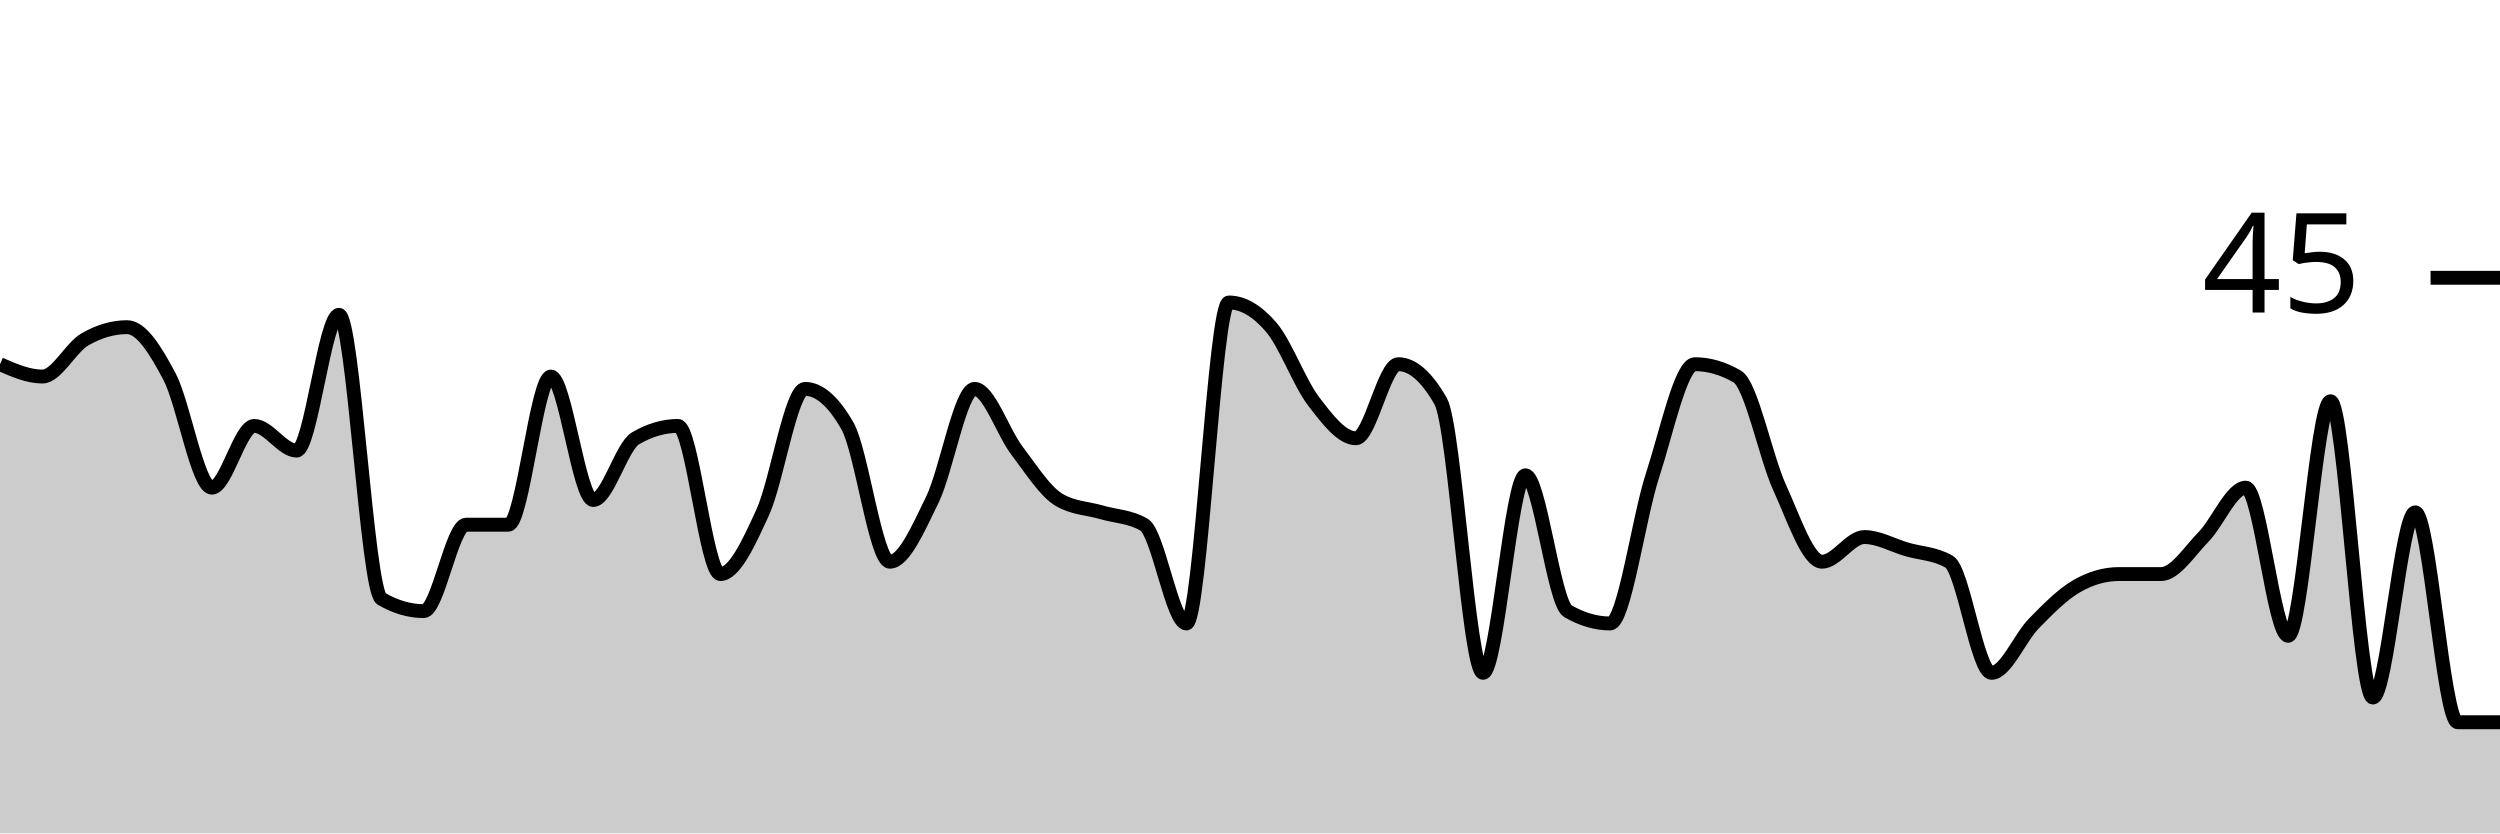
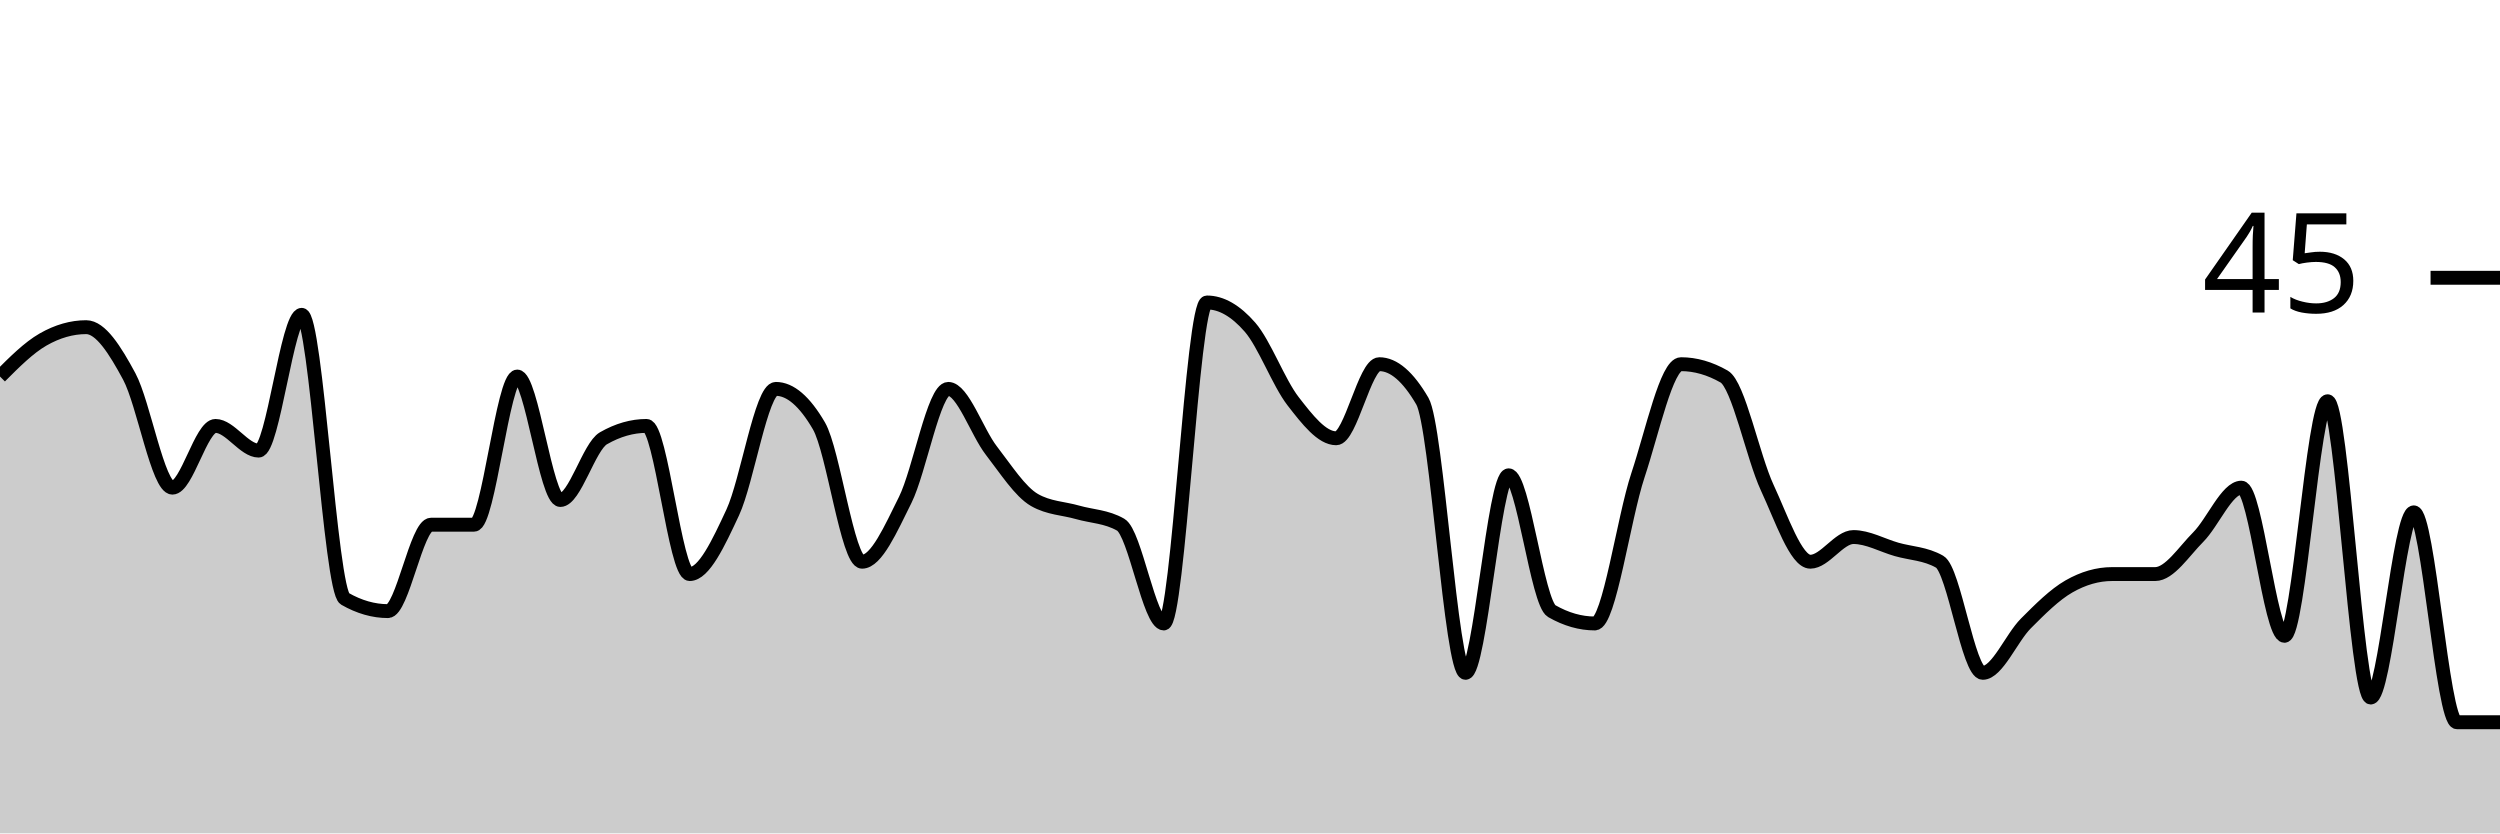
<svg xmlns="http://www.w3.org/2000/svg" viewBox="0 0 180 60">
  <g transform="translate(0,20)">
-     <path class="area" fill="rgba(0, 0, 0, 0.2)" d="M0,6.222C1.017,6.667,2.034,7.111,3.051,7.111C4.068,7.111,5.085,5.037,6.102,4.444C7.119,3.852,8.136,3.556,9.153,3.556C10.169,3.556,11.186,5.185,12.203,7.111C13.22,9.037,14.237,15.111,15.254,15.111C16.271,15.111,17.288,10.667,18.305,10.667C19.322,10.667,20.339,12.444,21.356,12.444C22.373,12.444,23.39,2.667,24.407,2.667C25.424,2.667,26.441,22.519,27.458,23.111C28.475,23.704,29.492,24,30.508,24C31.525,24,32.542,17.778,33.559,17.778C34.576,17.778,35.593,17.778,36.61,17.778C37.627,17.778,38.644,7.111,39.661,7.111C40.678,7.111,41.695,16,42.712,16C43.729,16,44.746,12.148,45.763,11.556C46.78,10.963,47.797,10.667,48.814,10.667C49.831,10.667,50.847,21.333,51.864,21.333C52.881,21.333,53.898,19.111,54.915,16.889C55.932,14.667,56.949,8,57.966,8C58.983,8,60,8.889,61.017,10.667C62.034,12.444,63.051,20.444,64.068,20.444C65.085,20.444,66.102,18.074,67.119,16C68.136,13.926,69.153,8,70.169,8C71.186,8,72.203,11.111,73.22,12.444C74.237,13.778,75.254,15.407,76.271,16C77.288,16.593,78.305,16.593,79.322,16.889C80.339,17.185,81.356,17.185,82.373,17.778C83.39,18.37,84.407,24.889,85.424,24.889C86.441,24.889,87.458,1.778,88.475,1.778C89.492,1.778,90.508,2.37,91.525,3.556C92.542,4.741,93.559,7.556,94.576,8.889C95.593,10.222,96.61,11.556,97.627,11.556C98.644,11.556,99.661,6.222,100.678,6.222C101.695,6.222,102.712,7.111,103.729,8.889C104.746,10.667,105.763,28.444,106.78,28.444C107.797,28.444,108.814,14.222,109.831,14.222C110.847,14.222,111.864,23.407,112.881,24C113.898,24.593,114.915,24.889,115.932,24.889C116.949,24.889,117.966,17.333,118.983,14.222C120,11.111,121.017,6.222,122.034,6.222C123.051,6.222,124.068,6.519,125.085,7.111C126.102,7.704,127.119,12.889,128.136,15.111C129.153,17.333,130.169,20.444,131.186,20.444C132.203,20.444,133.22,18.667,134.237,18.667C135.254,18.667,136.271,19.259,137.288,19.556C138.305,19.852,139.322,19.852,140.339,20.444C141.356,21.037,142.373,28.444,143.39,28.444C144.407,28.444,145.424,25.926,146.441,24.889C147.458,23.852,148.475,22.815,149.492,22.222C150.508,21.63,151.525,21.333,152.542,21.333C153.559,21.333,154.576,21.333,155.593,21.333C156.61,21.333,157.627,19.704,158.644,18.667C159.661,17.63,160.678,15.111,161.695,15.111C162.712,15.111,163.729,25.778,164.746,25.778C165.763,25.778,166.78,8.889,167.797,8.889C168.814,8.889,169.831,30.222,170.847,30.222C171.864,30.222,172.881,16.889,173.898,16.889C174.915,16.889,175.932,32,176.949,32C177.966,32,178.983,32,180,32L180,40C178.983,40,177.966,40,176.949,40C175.932,40,174.915,40,173.898,40C172.881,40,171.864,40,170.847,40C169.831,40,168.814,40,167.797,40C166.78,40,165.763,40,164.746,40C163.729,40,162.712,40,161.695,40C160.678,40,159.661,40,158.644,40C157.627,40,156.61,40,155.593,40C154.576,40,153.559,40,152.542,40C151.525,40,150.508,40,149.492,40C148.475,40,147.458,40,146.441,40C145.424,40,144.407,40,143.39,40C142.373,40,141.356,40,140.339,40C139.322,40,138.305,40,137.288,40C136.271,40,135.254,40,134.237,40C133.22,40,132.203,40,131.186,40C130.169,40,129.153,40,128.136,40C127.119,40,126.102,40,125.085,40C124.068,40,123.051,40,122.034,40C121.017,40,120,40,118.983,40C117.966,40,116.949,40,115.932,40C114.915,40,113.898,40,112.881,40C111.864,40,110.847,40,109.831,40C108.814,40,107.797,40,106.78,40C105.763,40,104.746,40,103.729,40C102.712,40,101.695,40,100.678,40C99.661,40,98.644,40,97.627,40C96.61,40,95.593,40,94.576,40C93.559,40,92.542,40,91.525,40C90.508,40,89.492,40,88.475,40C87.458,40,86.441,40,85.424,40C84.407,40,83.39,40,82.373,40C81.356,40,80.339,40,79.322,40C78.305,40,77.288,40,76.271,40C75.254,40,74.237,40,73.22,40C72.203,40,71.186,40,70.169,40C69.153,40,68.136,40,67.119,40C66.102,40,65.085,40,64.068,40C63.051,40,62.034,40,61.017,40C60,40,58.983,40,57.966,40C56.949,40,55.932,40,54.915,40C53.898,40,52.881,40,51.864,40C50.847,40,49.831,40,48.814,40C47.797,40,46.78,40,45.763,40C44.746,40,43.729,40,42.712,40C41.695,40,40.678,40,39.661,40C38.644,40,37.627,40,36.61,40C35.593,40,34.576,40,33.559,40C32.542,40,31.525,40,30.508,40C29.492,40,28.475,40,27.458,40C26.441,40,25.424,40,24.407,40C23.39,40,22.373,40,21.356,40C20.339,40,19.322,40,18.305,40C17.288,40,16.271,40,15.254,40C14.237,40,13.22,40,12.203,40C11.186,40,10.169,40,9.153,40C8.136,40,7.119,40,6.102,40C5.085,40,4.068,40,3.051,40C2.034,40,1.017,40,0,40Z" />
-     <path class="line" stroke="black" fill="none" d="M0,6.222C1.017,6.667,2.034,7.111,3.051,7.111C4.068,7.111,5.085,5.037,6.102,4.444C7.119,3.852,8.136,3.556,9.153,3.556C10.169,3.556,11.186,5.185,12.203,7.111C13.22,9.037,14.237,15.111,15.254,15.111C16.271,15.111,17.288,10.667,18.305,10.667C19.322,10.667,20.339,12.444,21.356,12.444C22.373,12.444,23.39,2.667,24.407,2.667C25.424,2.667,26.441,22.519,27.458,23.111C28.475,23.704,29.492,24,30.508,24C31.525,24,32.542,17.778,33.559,17.778C34.576,17.778,35.593,17.778,36.61,17.778C37.627,17.778,38.644,7.111,39.661,7.111C40.678,7.111,41.695,16,42.712,16C43.729,16,44.746,12.148,45.763,11.556C46.78,10.963,47.797,10.667,48.814,10.667C49.831,10.667,50.847,21.333,51.864,21.333C52.881,21.333,53.898,19.111,54.915,16.889C55.932,14.667,56.949,8,57.966,8C58.983,8,60,8.889,61.017,10.667C62.034,12.444,63.051,20.444,64.068,20.444C65.085,20.444,66.102,18.074,67.119,16C68.136,13.926,69.153,8,70.169,8C71.186,8,72.203,11.111,73.22,12.444C74.237,13.778,75.254,15.407,76.271,16C77.288,16.593,78.305,16.593,79.322,16.889C80.339,17.185,81.356,17.185,82.373,17.778C83.39,18.37,84.407,24.889,85.424,24.889C86.441,24.889,87.458,1.778,88.475,1.778C89.492,1.778,90.508,2.37,91.525,3.556C92.542,4.741,93.559,7.556,94.576,8.889C95.593,10.222,96.61,11.556,97.627,11.556C98.644,11.556,99.661,6.222,100.678,6.222C101.695,6.222,102.712,7.111,103.729,8.889C104.746,10.667,105.763,28.444,106.78,28.444C107.797,28.444,108.814,14.222,109.831,14.222C110.847,14.222,111.864,23.407,112.881,24C113.898,24.593,114.915,24.889,115.932,24.889C116.949,24.889,117.966,17.333,118.983,14.222C120,11.111,121.017,6.222,122.034,6.222C123.051,6.222,124.068,6.519,125.085,7.111C126.102,7.704,127.119,12.889,128.136,15.111C129.153,17.333,130.169,20.444,131.186,20.444C132.203,20.444,133.22,18.667,134.237,18.667C135.254,18.667,136.271,19.259,137.288,19.556C138.305,19.852,139.322,19.852,140.339,20.444C141.356,21.037,142.373,28.444,143.39,28.444C144.407,28.444,145.424,25.926,146.441,24.889C147.458,23.852,148.475,22.815,149.492,22.222C150.508,21.63,151.525,21.333,152.542,21.333C153.559,21.333,154.576,21.333,155.593,21.333C156.61,21.333,157.627,19.704,158.644,18.667C159.661,17.63,160.678,15.111,161.695,15.111C162.712,15.111,163.729,25.778,164.746,25.778C165.763,25.778,166.78,8.889,167.797,8.889C168.814,8.889,169.831,30.222,170.847,30.222C171.864,30.222,172.881,16.889,173.898,16.889C174.915,16.889,175.932,32,176.949,32C177.966,32,178.983,32,180,32" />
+     <path class="area" fill="rgba(0, 0, 0, 0.2)" d="M0,7.111C1.034,6.074,2.069,5.037,3.103,4.444C4.138,3.852,5.172,3.556,6.207,3.556C7.241,3.556,8.276,5.185,9.31,7.111C10.345,9.037,11.379,15.111,12.414,15.111C13.448,15.111,14.483,10.667,15.517,10.667C16.552,10.667,17.586,12.444,18.621,12.444C19.655,12.444,20.69,2.667,21.724,2.667C22.759,2.667,23.793,22.519,24.828,23.111C25.862,23.704,26.897,24,27.931,24C28.966,24,30,17.778,31.034,17.778C32.069,17.778,33.103,17.778,34.138,17.778C35.172,17.778,36.207,7.111,37.241,7.111C38.276,7.111,39.31,16,40.345,16C41.379,16,42.414,12.148,43.448,11.556C44.483,10.963,45.517,10.667,46.552,10.667C47.586,10.667,48.621,21.333,49.655,21.333C50.69,21.333,51.724,19.111,52.759,16.889C53.793,14.667,54.828,8,55.862,8C56.897,8,57.931,8.889,58.966,10.667C60,12.444,61.034,20.444,62.069,20.444C63.103,20.444,64.138,18.074,65.172,16C66.207,13.926,67.241,8,68.276,8C69.31,8,70.345,11.111,71.379,12.444C72.414,13.778,73.448,15.407,74.483,16C75.517,16.593,76.552,16.593,77.586,16.889C78.621,17.185,79.655,17.185,80.69,17.778C81.724,18.37,82.759,24.889,83.793,24.889C84.828,24.889,85.862,1.778,86.897,1.778C87.931,1.778,88.966,2.37,90,3.556C91.034,4.741,92.069,7.556,93.103,8.889C94.138,10.222,95.172,11.556,96.207,11.556C97.241,11.556,98.276,6.222,99.31,6.222C100.345,6.222,101.379,7.111,102.414,8.889C103.448,10.667,104.483,28.444,105.517,28.444C106.552,28.444,107.586,14.222,108.621,14.222C109.655,14.222,110.69,23.407,111.724,24C112.759,24.593,113.793,24.889,114.828,24.889C115.862,24.889,116.897,17.333,117.931,14.222C118.966,11.111,120,6.222,121.034,6.222C122.069,6.222,123.103,6.519,124.138,7.111C125.172,7.704,126.207,12.889,127.241,15.111C128.276,17.333,129.31,20.444,130.345,20.444C131.379,20.444,132.414,18.667,133.448,18.667C134.483,18.667,135.517,19.259,136.552,19.556C137.586,19.852,138.621,19.852,139.655,20.444C140.69,21.037,141.724,28.444,142.759,28.444C143.793,28.444,144.828,25.926,145.862,24.889C146.897,23.852,147.931,22.815,148.966,22.222C150,21.63,151.034,21.333,152.069,21.333C153.103,21.333,154.138,21.333,155.172,21.333C156.207,21.333,157.241,19.704,158.276,18.667C159.31,17.63,160.345,15.111,161.379,15.111C162.414,15.111,163.448,25.778,164.483,25.778C165.517,25.778,166.552,8.889,167.586,8.889C168.621,8.889,169.655,30.222,170.69,30.222C171.724,30.222,172.759,16.889,173.793,16.889C174.828,16.889,175.862,32,176.897,32C177.931,32,178.966,32,180,32L180,40C178.966,40,177.931,40,176.897,40C175.862,40,174.828,40,173.793,40C172.759,40,171.724,40,170.69,40C169.655,40,168.621,40,167.586,40C166.552,40,165.517,40,164.483,40C163.448,40,162.414,40,161.379,40C160.345,40,159.31,40,158.276,40C157.241,40,156.207,40,155.172,40C154.138,40,153.103,40,152.069,40C151.034,40,150,40,148.966,40C147.931,40,146.897,40,145.862,40C144.828,40,143.793,40,142.759,40C141.724,40,140.69,40,139.655,40C138.621,40,137.586,40,136.552,40C135.517,40,134.483,40,133.448,40C132.414,40,131.379,40,130.345,40C129.31,40,128.276,40,127.241,40C126.207,40,125.172,40,124.138,40C123.103,40,122.069,40,121.034,40C120,40,118.966,40,117.931,40C116.897,40,115.862,40,114.828,40C113.793,40,112.759,40,111.724,40C110.69,40,109.655,40,108.621,40C107.586,40,106.552,40,105.517,40C104.483,40,103.448,40,102.414,40C101.379,40,100.345,40,99.31,40C98.276,40,97.241,40,96.207,40C95.172,40,94.138,40,93.103,40C92.069,40,91.034,40,90,40C88.966,40,87.931,40,86.897,40C85.862,40,84.828,40,83.793,40C82.759,40,81.724,40,80.69,40C79.655,40,78.621,40,77.586,40C76.552,40,75.517,40,74.483,40C73.448,40,72.414,40,71.379,40C70.345,40,69.31,40,68.276,40C67.241,40,66.207,40,65.172,40C64.138,40,63.103,40,62.069,40C61.034,40,60,40,58.966,40C57.931,40,56.897,40,55.862,40C54.828,40,53.793,40,52.759,40C51.724,40,50.69,40,49.655,40C48.621,40,47.586,40,46.552,40C45.517,40,44.483,40,43.448,40C42.414,40,41.379,40,40.345,40C39.31,40,38.276,40,37.241,40C36.207,40,35.172,40,34.138,40C33.103,40,32.069,40,31.034,40C30,40,28.966,40,27.931,40C26.897,40,25.862,40,24.828,40C23.793,40,22.759,40,21.724,40C20.69,40,19.655,40,18.621,40C17.586,40,16.552,40,15.517,40C14.483,40,13.448,40,12.414,40C11.379,40,10.345,40,9.31,40C8.276,40,7.241,40,6.207,40C5.172,40,4.138,40,3.103,40C2.069,40,1.034,40,0,40Z" />
+     <path class="line" stroke="black" fill="none" d="M0,7.111C1.034,6.074,2.069,5.037,3.103,4.444C4.138,3.852,5.172,3.556,6.207,3.556C7.241,3.556,8.276,5.185,9.31,7.111C10.345,9.037,11.379,15.111,12.414,15.111C13.448,15.111,14.483,10.667,15.517,10.667C16.552,10.667,17.586,12.444,18.621,12.444C19.655,12.444,20.69,2.667,21.724,2.667C22.759,2.667,23.793,22.519,24.828,23.111C25.862,23.704,26.897,24,27.931,24C28.966,24,30,17.778,31.034,17.778C32.069,17.778,33.103,17.778,34.138,17.778C35.172,17.778,36.207,7.111,37.241,7.111C38.276,7.111,39.31,16,40.345,16C41.379,16,42.414,12.148,43.448,11.556C44.483,10.963,45.517,10.667,46.552,10.667C47.586,10.667,48.621,21.333,49.655,21.333C50.69,21.333,51.724,19.111,52.759,16.889C53.793,14.667,54.828,8,55.862,8C56.897,8,57.931,8.889,58.966,10.667C60,12.444,61.034,20.444,62.069,20.444C63.103,20.444,64.138,18.074,65.172,16C66.207,13.926,67.241,8,68.276,8C69.31,8,70.345,11.111,71.379,12.444C72.414,13.778,73.448,15.407,74.483,16C75.517,16.593,76.552,16.593,77.586,16.889C78.621,17.185,79.655,17.185,80.69,17.778C81.724,18.37,82.759,24.889,83.793,24.889C84.828,24.889,85.862,1.778,86.897,1.778C87.931,1.778,88.966,2.37,90,3.556C91.034,4.741,92.069,7.556,93.103,8.889C94.138,10.222,95.172,11.556,96.207,11.556C97.241,11.556,98.276,6.222,99.31,6.222C100.345,6.222,101.379,7.111,102.414,8.889C103.448,10.667,104.483,28.444,105.517,28.444C106.552,28.444,107.586,14.222,108.621,14.222C109.655,14.222,110.69,23.407,111.724,24C112.759,24.593,113.793,24.889,114.828,24.889C115.862,24.889,116.897,17.333,117.931,14.222C118.966,11.111,120,6.222,121.034,6.222C122.069,6.222,123.103,6.519,124.138,7.111C125.172,7.704,126.207,12.889,127.241,15.111C128.276,17.333,129.31,20.444,130.345,20.444C131.379,20.444,132.414,18.667,133.448,18.667C134.483,18.667,135.517,19.259,136.552,19.556C137.586,19.852,138.621,19.852,139.655,20.444C140.69,21.037,141.724,28.444,142.759,28.444C143.793,28.444,144.828,25.926,145.862,24.889C146.897,23.852,147.931,22.815,148.966,22.222C150,21.63,151.034,21.333,152.069,21.333C153.103,21.333,154.138,21.333,155.172,21.333C156.207,21.333,157.241,19.704,158.276,18.667C159.31,17.63,160.345,15.111,161.379,15.111C162.414,15.111,163.448,25.778,164.483,25.778C165.517,25.778,166.552,8.889,167.586,8.889C168.621,8.889,169.655,30.222,170.69,30.222C171.724,30.222,172.759,16.889,173.793,16.889C174.828,16.889,175.862,32,176.897,32C177.931,32,178.966,32,180,32" />
    <path class="axis-ceiling" stroke-width="1" stroke="black" fill="none" d="M175,0L180,0" />
    <text class="axis-ceiling-label" font-family="sans-serif" text-anchor="end" font-size="10px" x="170" y="2.5">45</text>
  </g>
</svg>
